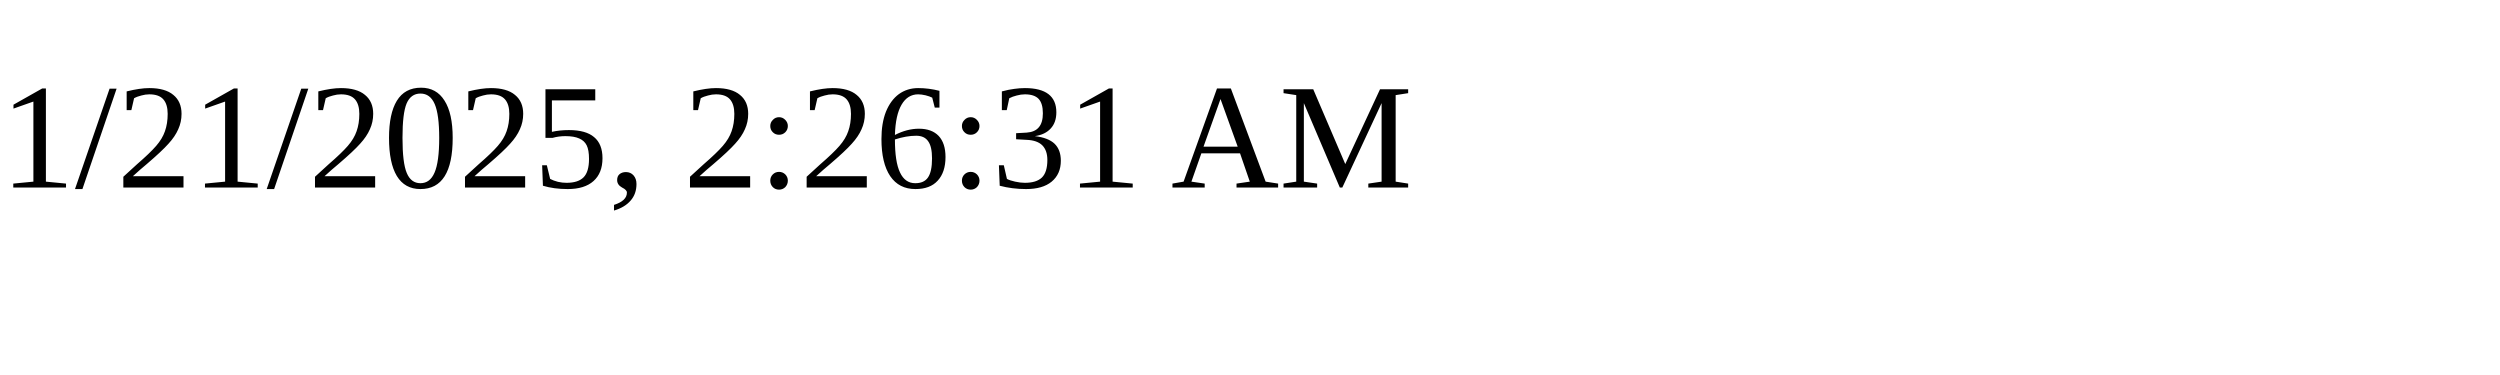
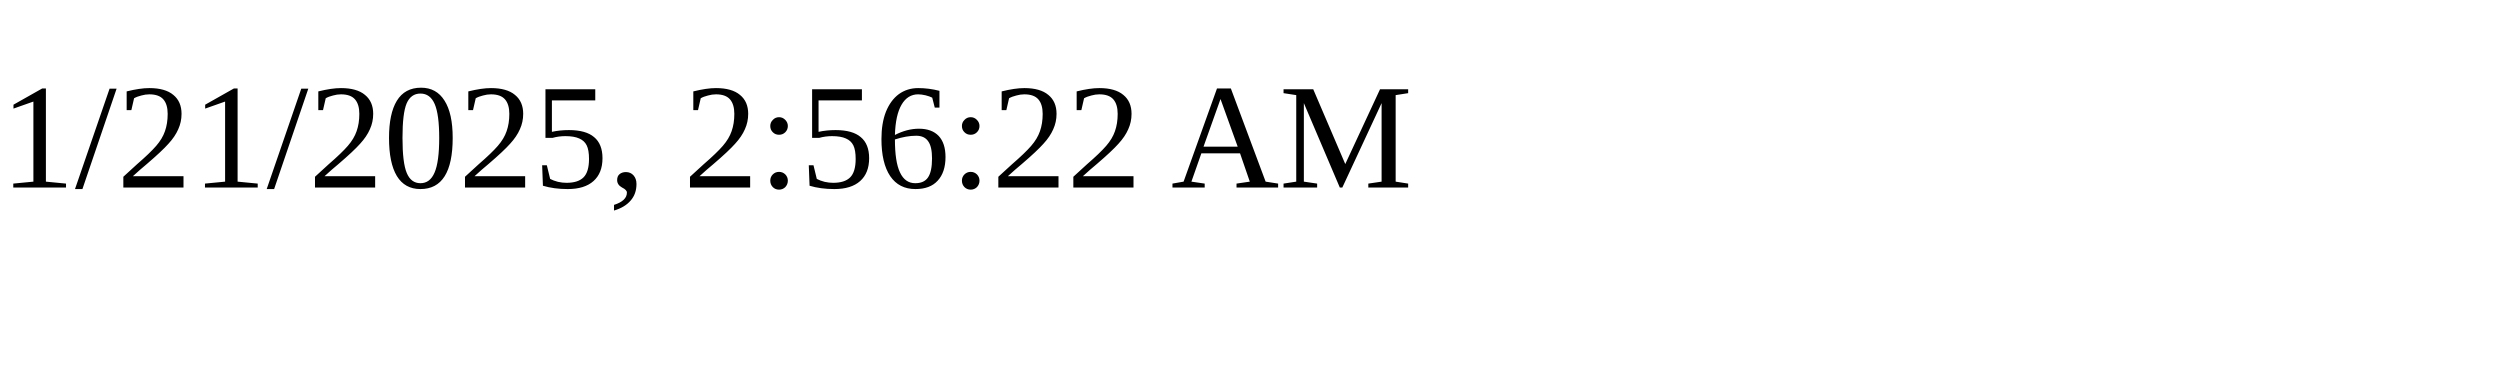
<svg xmlns="http://www.w3.org/2000/svg" height="30" width="200">
-   <text x="0" y="15">1/21/2025, 2:26:31 AM</text>
+   <text x="0" y="15">1/21/2025, 2:56:22 AM</text>
</svg>
